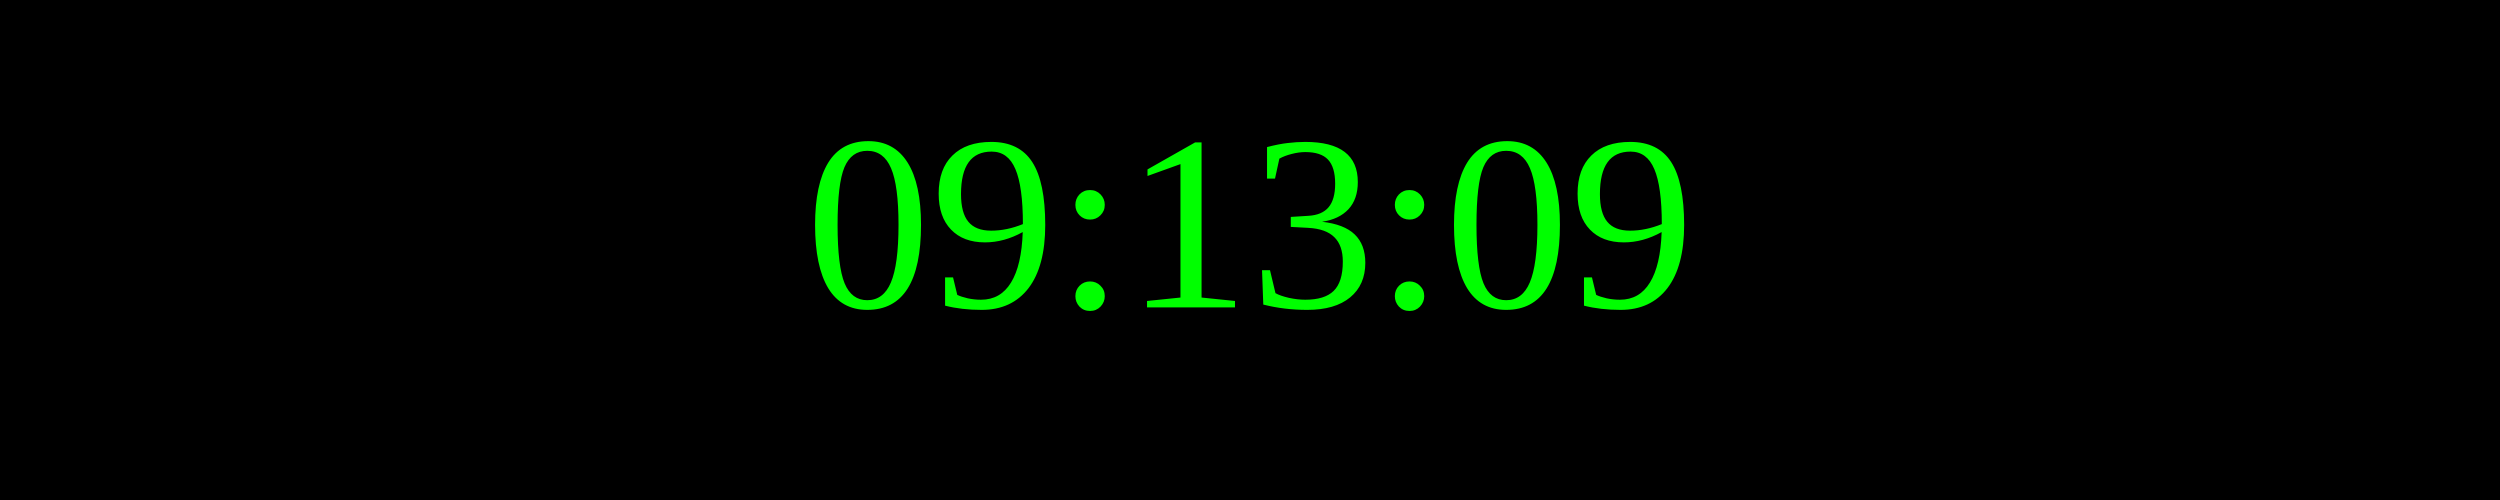
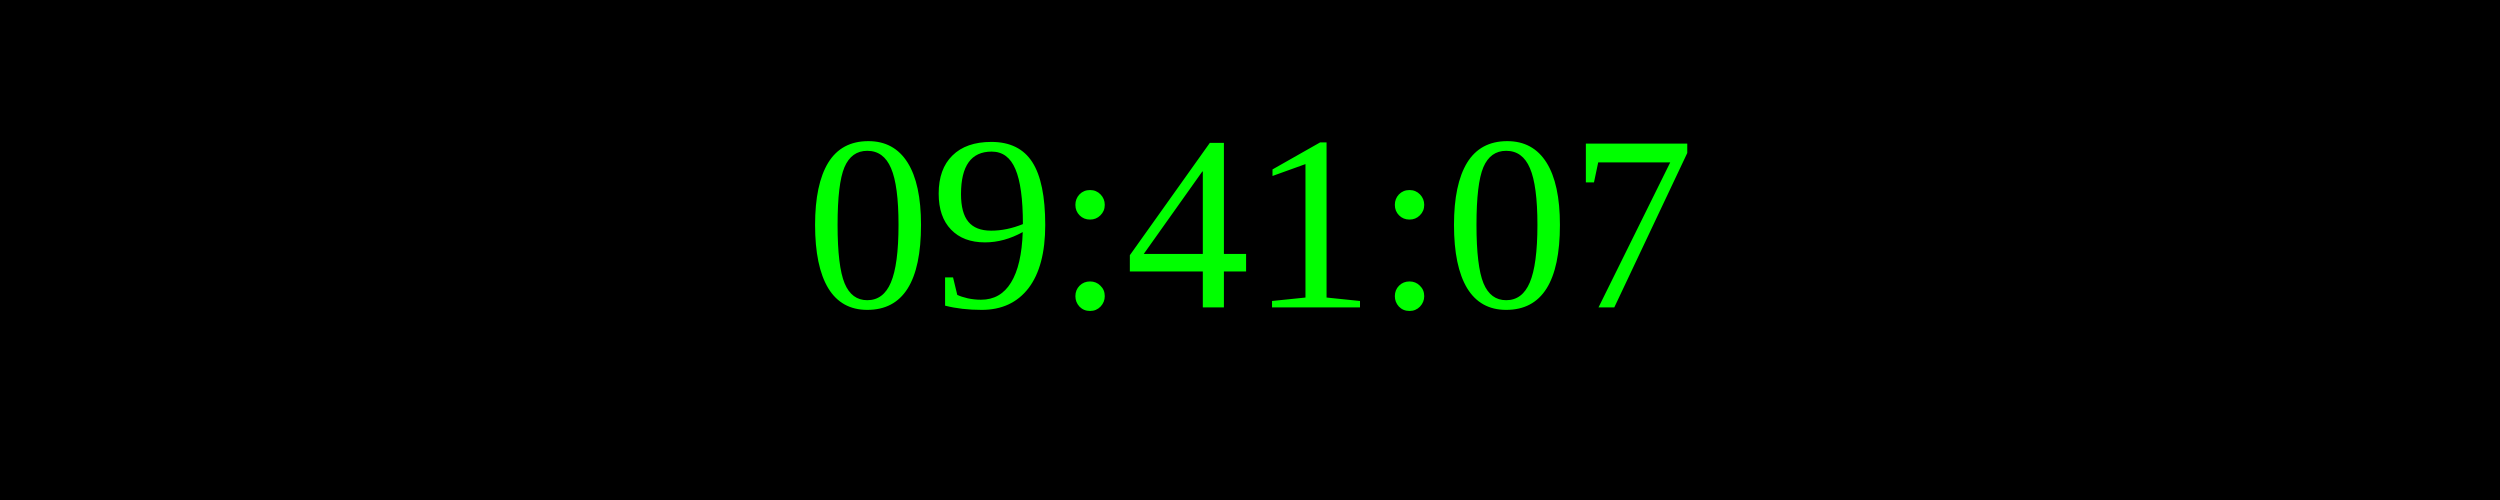
<svg xmlns="http://www.w3.org/2000/svg" width="250" height="50">
  <rect width="100%" height="100%" fill="black" />
  <text x="50%" y="50%" font-size="25" fill="lime" text-anchor="middle" dominant-baseline="middle">
- 09:13:09
+ 09:41:07
</text>
</svg>
